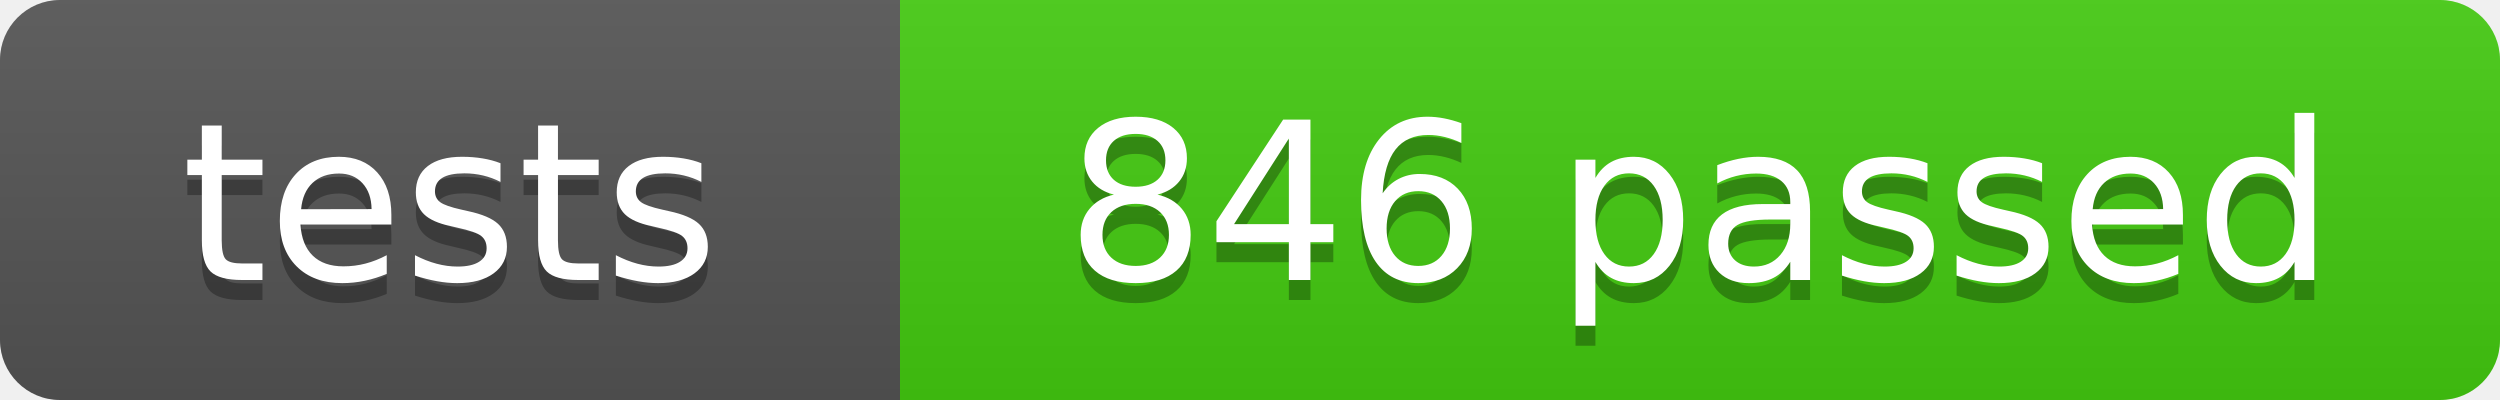
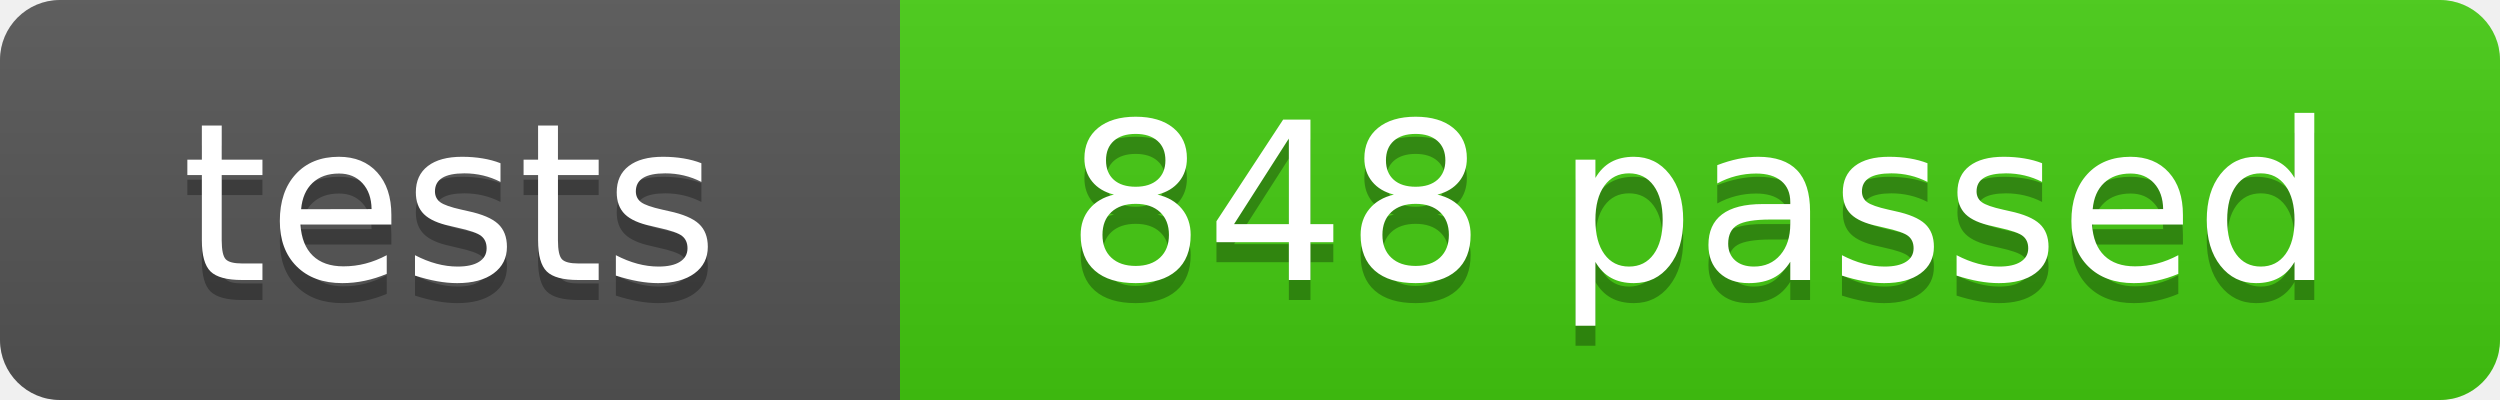
- <svg xmlns="http://www.w3.org/2000/svg" width="125" height="20" role="img" aria-label="tests: 846 passed">
+ <svg xmlns="http://www.w3.org/2000/svg" width="125" height="20" role="img" aria-label="tests: 848 passed">
  <linearGradient id="s" x2="0" y2="100%">
    <stop offset="0" stop-color="#bbb" stop-opacity=".1" />
    <stop offset="1" stop-opacity=".1" />
  </linearGradient>
  <clipPath id="r">
    <rect width="125" height="20" rx="3" fill="#fff" />
  </clipPath>
  <g clip-path="url(#r)">
    <rect width="45" height="20" fill="#555" />
    <rect x="45" width="80" height="20" fill="#4c1" />
    <rect width="125" height="20" fill="url(#s)" />
  </g>
  <g fill="#fff" text-anchor="middle" font-family="Verdana,Geneva,DejaVu Sans,sans-serif" font-size="110" text-rendering="geometricPrecision">
    <text x="225" y="150" fill="#010101" fill-opacity=".3" transform="scale(.1)" textLength="350">tests</text>
    <text x="225" y="140" transform="scale(.1)" textLength="350">tests</text>
-     <text x="850" y="150" fill="#010101" fill-opacity=".3" transform="scale(.1)" textLength="700">846 passed</text>
-     <text x="850" y="140" transform="scale(.1)" textLength="700">846 passed</text>
+     <text x="850" y="150" fill="#010101" fill-opacity=".3" transform="scale(.1)" textLength="700">848 passed</text>
+     <text x="850" y="140" transform="scale(.1)" textLength="700">848 passed</text>
  </g>
</svg>
